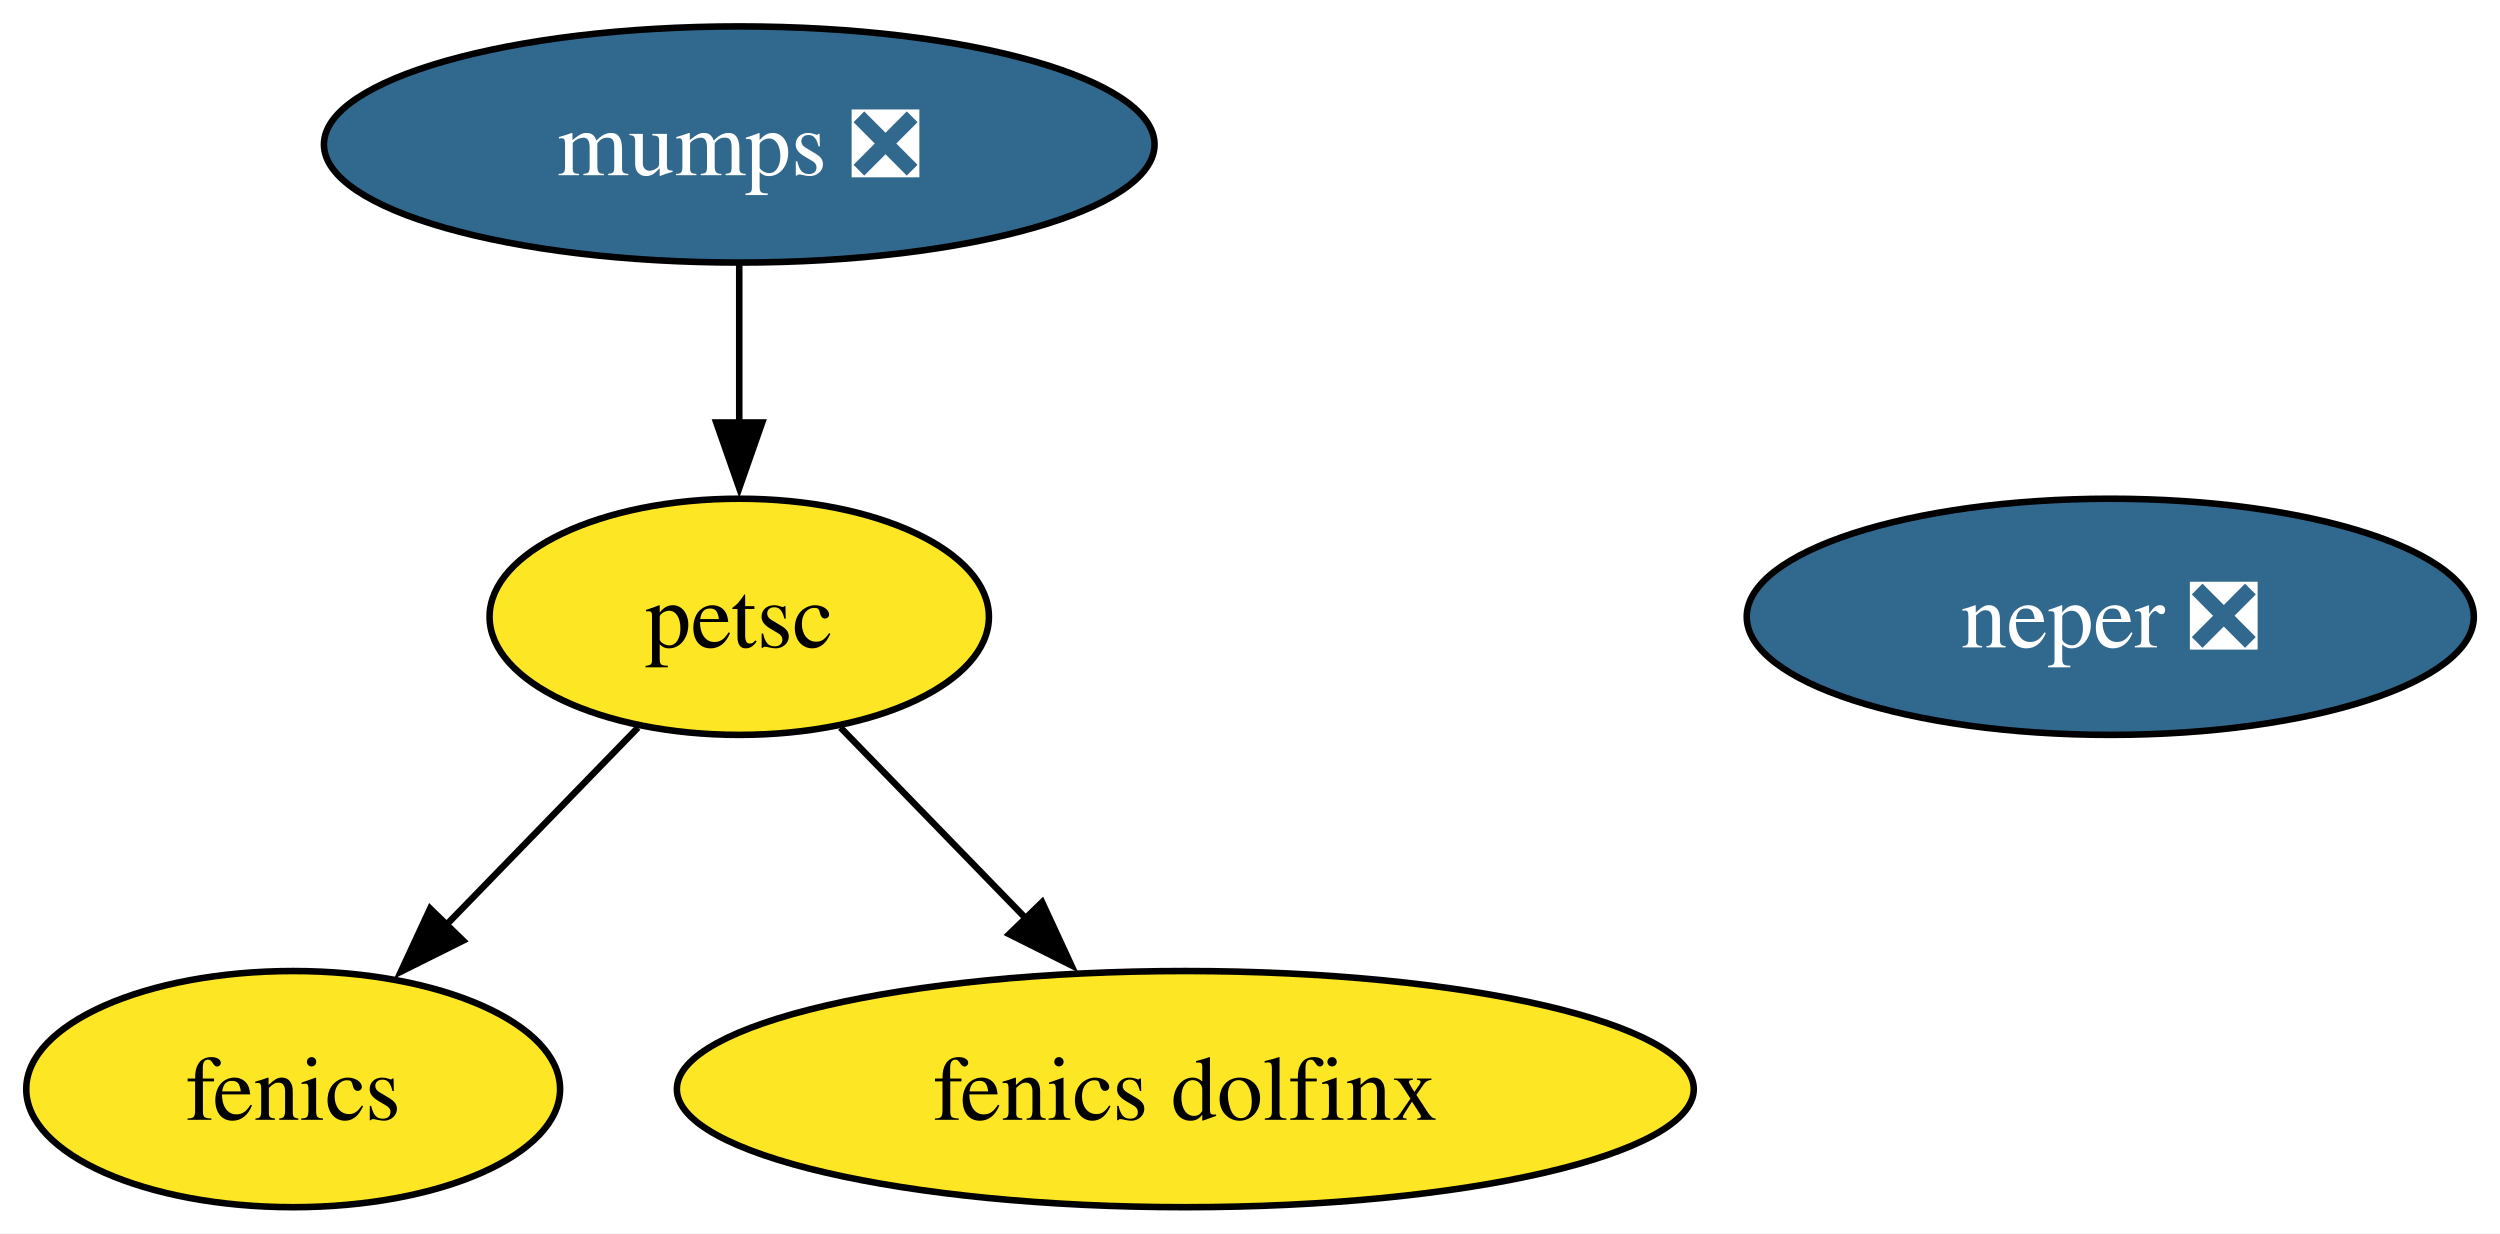
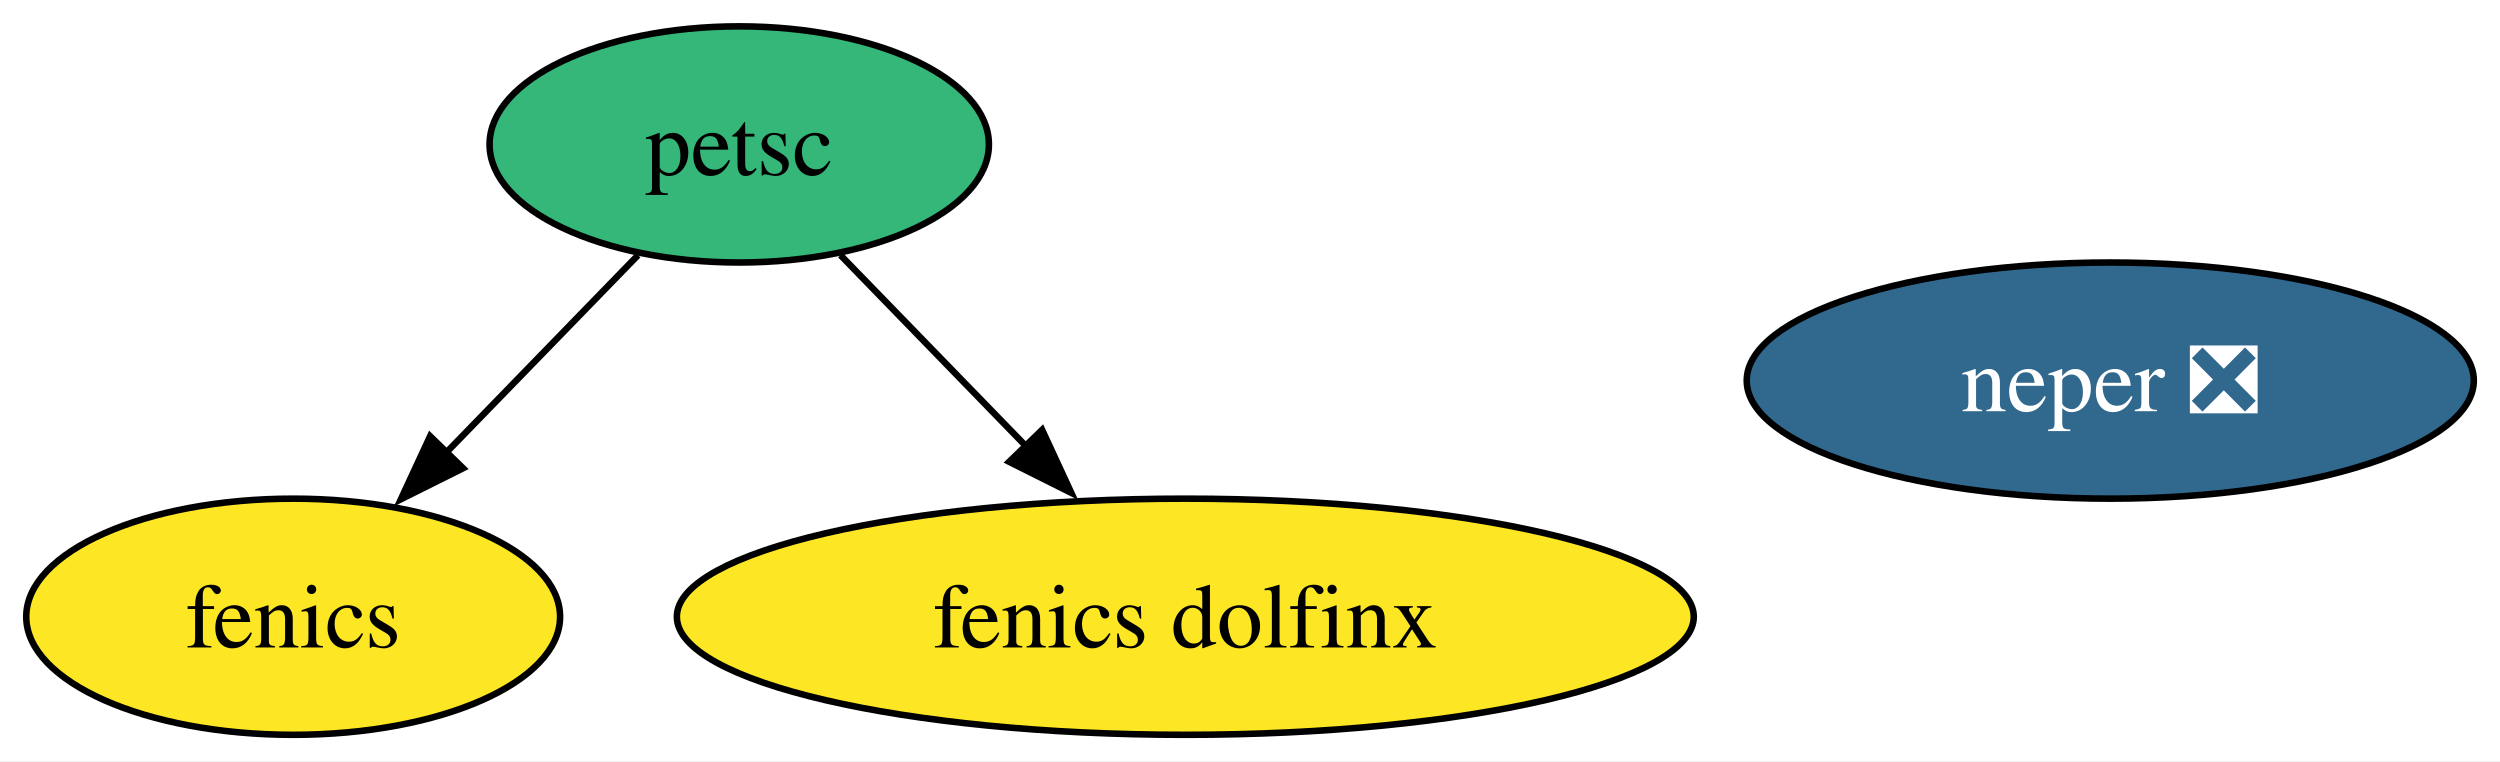
- <svg xmlns="http://www.w3.org/2000/svg" xmlns:xlink="http://www.w3.org/1999/xlink" width="381pt" height="188pt" viewBox="0.00 0.00 381.10 188.00">
-   <g id="graph0" class="graph" transform="scale(1 1) rotate(0) translate(4 184)">
-     <polygon fill="white" stroke="none" points="-4,4 -4,-184 377.1,-184 377.1,4 -4,4" />
+ <svg xmlns="http://www.w3.org/2000/svg" xmlns:xlink="http://www.w3.org/1999/xlink" width="381pt" height="116pt" viewBox="0.00 0.00 381.10 116.00">
+   <g id="graph0" class="graph" transform="scale(1 1) rotate(0) translate(4 112)">
+     <polygon fill="white" stroke="none" points="-4,4 -4,-112 377.1,-112 377.1,4 -4,4" />
    <g id="node1" class="node">
      <g id="a_node1">
        <a xlink:href="https://github.com/conda-forge/fenics-feedstock" xlink:title="fenics">
          <ellipse fill="#fde725" stroke="black" cx="40.69" cy="-18" rx="40.69" ry="18" />
          <text text-anchor="middle" x="40.69" y="-13.32" font-family="Times,serif" font-size="14.00">fenics</text>
        </a>
      </g>
    </g>
    <g id="node2" class="node">
      <g id="a_node2">
-         <a xlink:href="https://github.com/conda-forge/mumps-feedstock/pull/84" xlink:title="mumps ❎">
-           <ellipse fill="#31688e" stroke="black" cx="108.69" cy="-162" rx="63.31" ry="18" />
-           <text text-anchor="middle" x="108.69" y="-157.32" font-family="Times,serif" font-size="14.00" fill="white">mumps ❎</text>
-         </a>
-       </g>
-     </g>
-     <g id="node3" class="node">
-       <g id="a_node3">
        <a xlink:href="https://github.com/conda-forge/petsc-feedstock" xlink:title="petsc">
-           <ellipse fill="#fde725" stroke="black" cx="108.69" cy="-90" rx="38.06" ry="18" />
+           <ellipse fill="#35b779" stroke="black" cx="108.69" cy="-90" rx="38.06" ry="18" />
          <text text-anchor="middle" x="108.69" y="-85.33" font-family="Times,serif" font-size="14.00">petsc</text>
        </a>
      </g>
    </g>
    <g id="edge1" class="edge">
-       <path fill="none" stroke="black" d="M108.69,-143.7C108.69,-136.41 108.69,-127.73 108.69,-119.54" />
-       <polygon fill="black" stroke="black" points="112.19,-119.62 108.69,-109.62 105.19,-119.62 112.19,-119.62" />
-     </g>
-     <g id="edge2" class="edge">
      <path fill="none" stroke="black" d="M93.26,-73.12C84.56,-64.17 73.53,-52.81 63.82,-42.81" />
      <polygon fill="black" stroke="black" points="66.59,-40.64 57.11,-35.91 61.57,-45.52 66.59,-40.64" />
    </g>
-     <g id="node5" class="node">
-       <g id="a_node5">
+     <g id="node4" class="node">
+       <g id="a_node4">
        <a xlink:href="https://github.com/conda-forge/fenics-dolfinx-feedstock" xlink:title="fenics dolfinx">
          <ellipse fill="#fde725" stroke="black" cx="176.69" cy="-18" rx="77.51" ry="18" />
          <text text-anchor="middle" x="176.69" y="-13.32" font-family="Times,serif" font-size="14.00">fenics dolfinx</text>
        </a>
      </g>
    </g>
-     <g id="edge3" class="edge">
+     <g id="edge2" class="edge">
      <path fill="none" stroke="black" d="M124.12,-73.12C132.48,-64.51 143.01,-53.67 152.44,-43.96" />
      <polygon fill="black" stroke="black" points="154.86,-46.49 159.31,-36.88 149.84,-41.62 154.86,-46.49" />
    </g>
-     <g id="node4" class="node">
-       <g id="a_node4">
+     <g id="node3" class="node">
+       <g id="a_node3">
        <a xlink:href="https://github.com/conda-forge/neper-feedstock/pull/17" xlink:title="neper ❎">
-           <ellipse fill="#31688e" stroke="black" cx="317.69" cy="-90" rx="55.42" ry="18" />
-           <text text-anchor="middle" x="317.69" y="-85.33" font-family="Times,serif" font-size="14.00" fill="white">neper ❎</text>
+           <ellipse fill="#31688e" stroke="black" cx="317.69" cy="-54" rx="55.42" ry="18" />
+           <text text-anchor="middle" x="317.69" y="-49.33" font-family="Times,serif" font-size="14.00" fill="white">neper ❎</text>
        </a>
      </g>
    </g>
  </g>
</svg>
